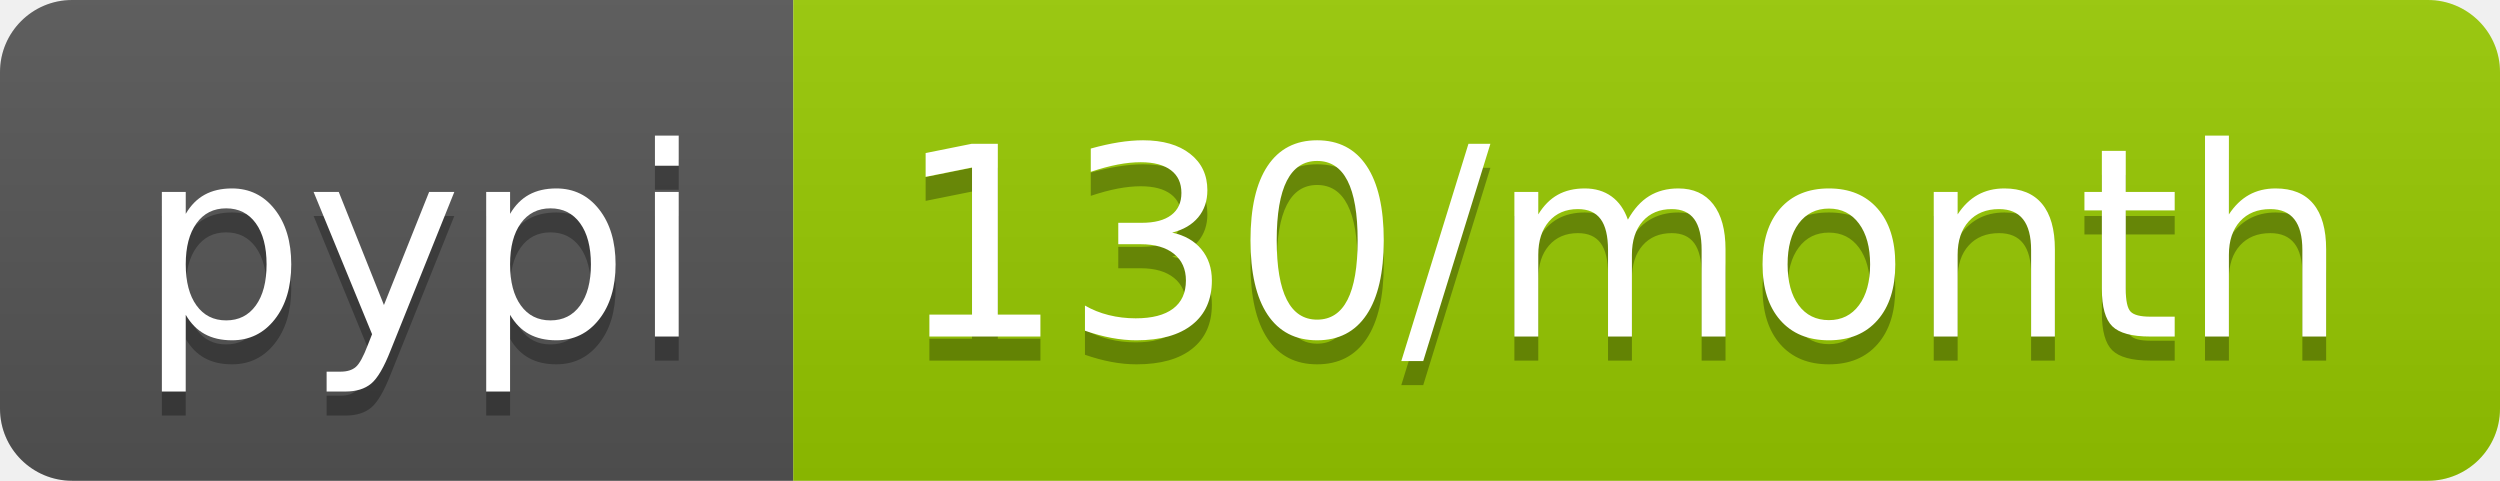
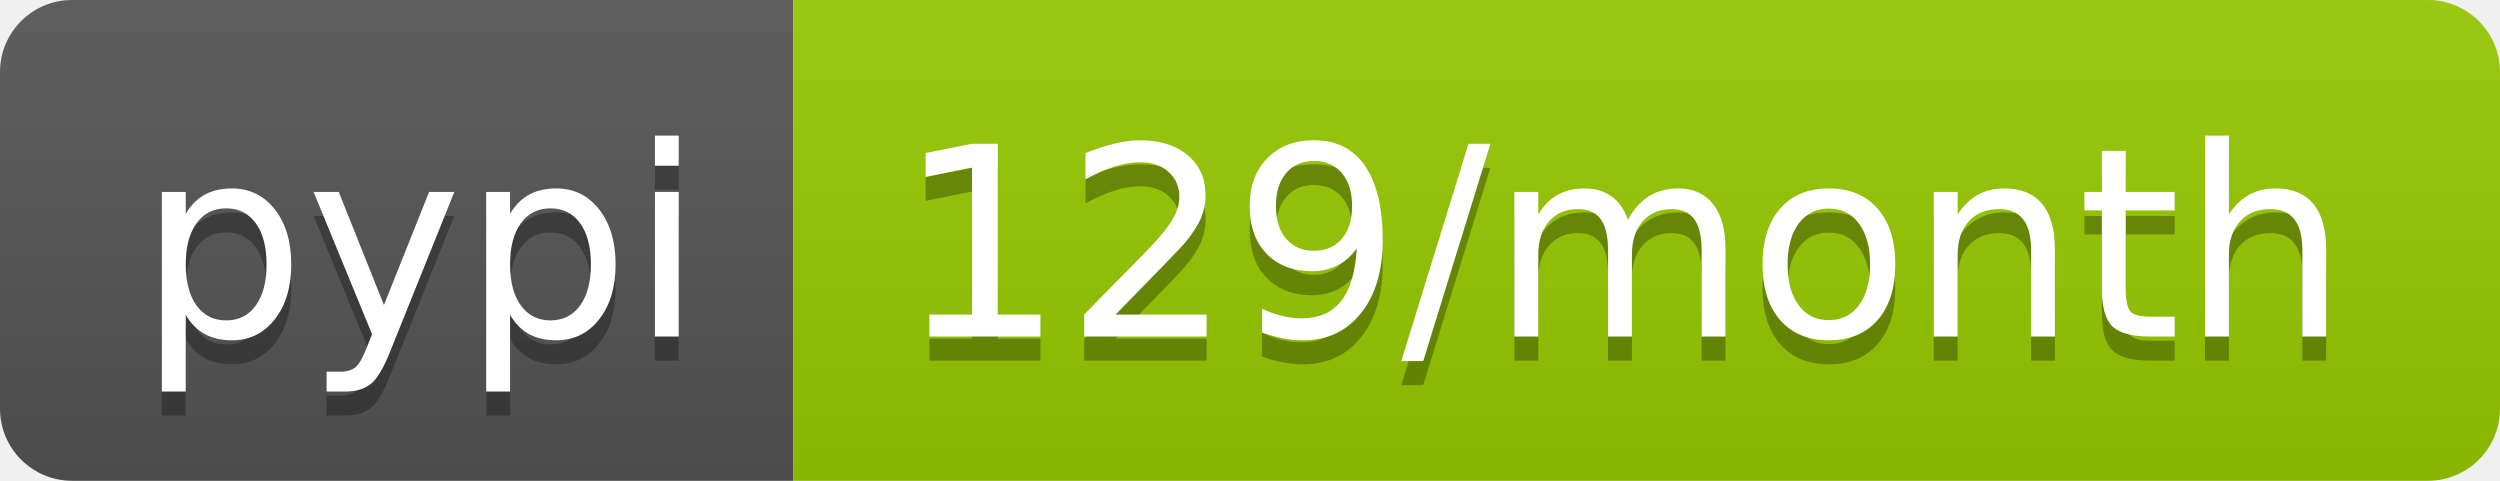
- <svg xmlns="http://www.w3.org/2000/svg" width="104" height="20" role="img" aria-label="pypi: 130/month">
+ <svg xmlns="http://www.w3.org/2000/svg" width="104" height="20" role="img" aria-label="pypi: 129/month">
  <linearGradient id="s" x2="0" y2="100%">
    <stop offset="0" stop-color="#bbb" stop-opacity=".1" />
    <stop offset="1" stop-opacity=".1" />
  </linearGradient>
  <clipPath id="r">
    <rect width="104" height="20" rx="3" fill="#fff" />
  </clipPath>
  <g clip-path="url(#r)">
    <rect width="33" height="20" fill="#555" />
    <rect x="33" width="71" height="20" fill="#97ca00" />
    <rect width="104" height="20" fill="url(#s)" />
  </g>
  <g fill="#fff" text-anchor="middle" font-family="Verdana,Geneva,DejaVu Sans,sans-serif" text-rendering="geometricPrecision" font-size="110">
    <text aria-hidden="true" x="175" y="150" fill="#010101" fill-opacity=".3" transform="scale(.1)" textLength="230">pypi</text>
    <text x="175" y="140" transform="scale(.1)" fill="#fff" textLength="230">pypi</text>
-     <text aria-hidden="true" x="675" y="150" fill="#010101" fill-opacity=".3" transform="scale(.1)" textLength="610">130/month</text>
-     <text x="675" y="140" transform="scale(.1)" fill="#fff" textLength="610">130/month</text>
+     <text aria-hidden="true" x="675" y="150" fill="#010101" fill-opacity=".3" transform="scale(.1)" textLength="610">129/month</text>
+     <text x="675" y="140" transform="scale(.1)" fill="#fff" textLength="610">129/month</text>
  </g>
</svg>
